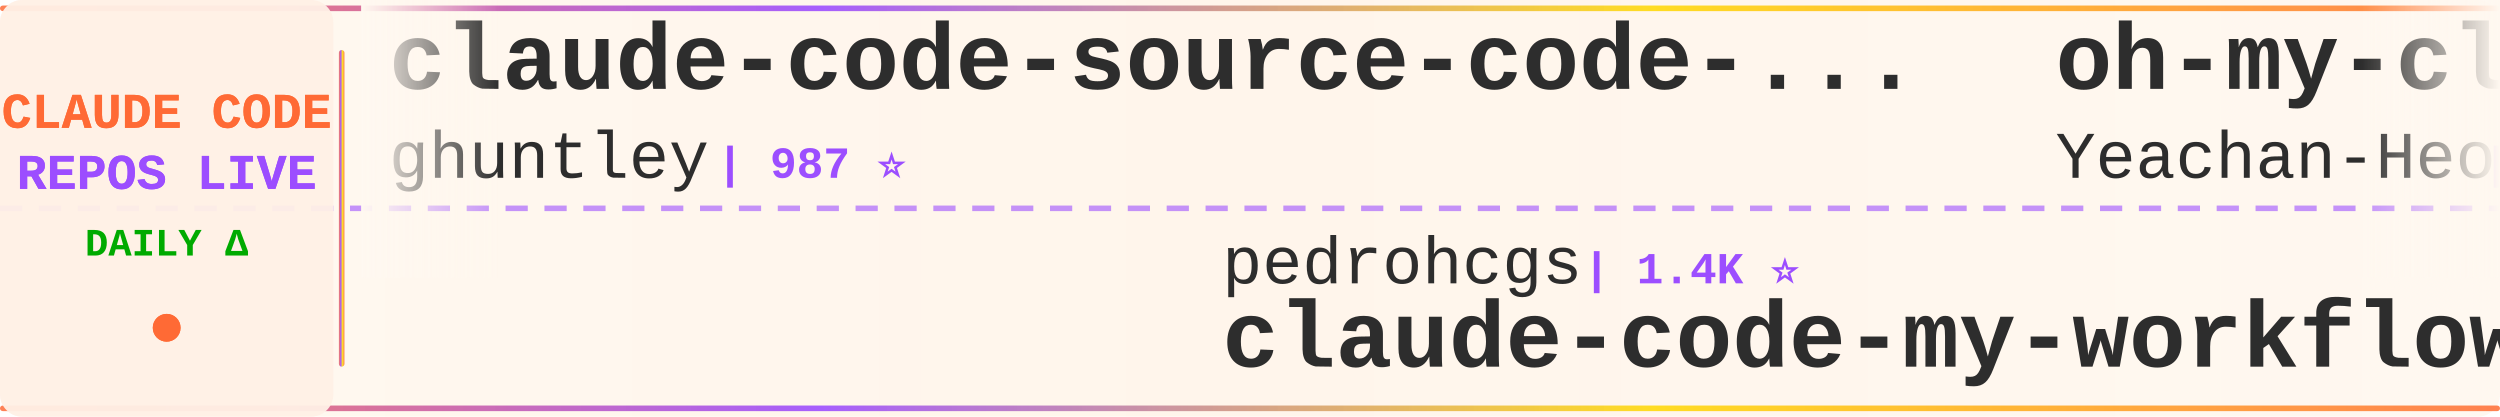
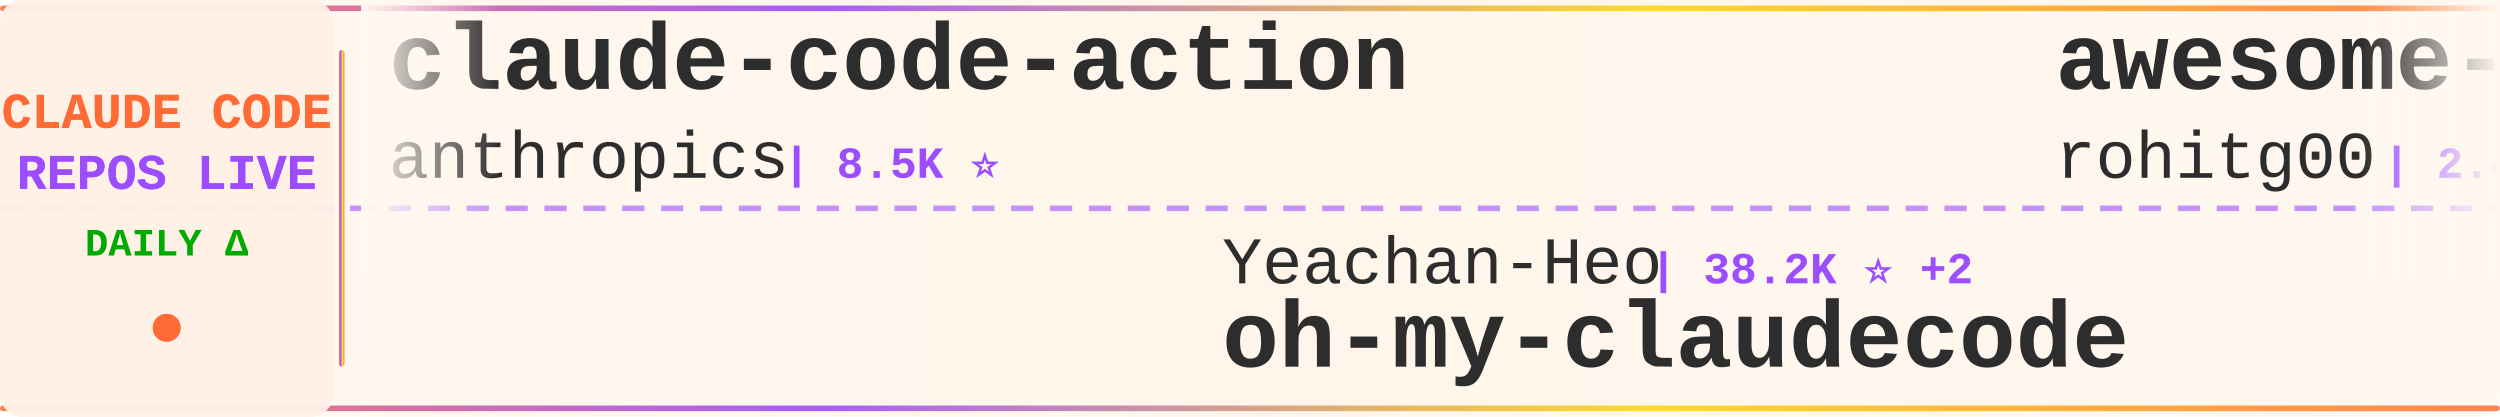
<svg xmlns="http://www.w3.org/2000/svg" width="900" height="150">
  <defs>
    <linearGradient id="tickerBg" x1="0%" y1="0%" x2="100%" y2="0%">
      <stop offset="0%" style="stop-color:#fff8f0;stop-opacity:0.98" />
      <stop offset="50%" style="stop-color:#fff5eb;stop-opacity:1" />
      <stop offset="100%" style="stop-color:#fff8f0;stop-opacity:0.98" />
    </linearGradient>
    <linearGradient id="borderGrad" x1="0%" y1="0%" x2="100%" y2="0%">
      <stop offset="0%" style="stop-color:#FF6B35;stop-opacity:0.85">
        <animate attributeName="stop-opacity" values="0.85;1;0.85" dur="2s" repeatCount="indefinite" />
      </stop>
      <stop offset="33%" style="stop-color:#9C4EFF;stop-opacity:0.9">
        <animate attributeName="stop-opacity" values="0.9;1;0.9" dur="2.2s" repeatCount="indefinite" />
      </stop>
      <stop offset="66%" style="stop-color:#FFD700;stop-opacity:0.85">
        <animate attributeName="stop-opacity" values="0.85;1;0.85" dur="1.8s" repeatCount="indefinite" />
      </stop>
      <stop offset="100%" style="stop-color:#FF6B35;stop-opacity:0.85">
        <animate attributeName="stop-opacity" values="0.85;1;0.85" dur="2s" repeatCount="indefinite" />
      </stop>
    </linearGradient>
    <filter id="textGlow">
      <feGaussianBlur stdDeviation="0.15" result="coloredBlur" />
      <feMerge>
        <feMergeNode in="coloredBlur" />
        <feMergeNode in="SourceGraphic" />
      </feMerge>
    </filter>
    <filter id="metricGlow">
      <feGaussianBlur stdDeviation="0.2" result="coloredBlur" />
      <feMerge>
        <feMergeNode in="coloredBlur" />
        <feMergeNode in="SourceGraphic" />
      </feMerge>
    </filter>
    <linearGradient id="leftFade" x1="0%" y1="0%" x2="100%" y2="0%">
      <stop offset="0%" style="stop-color:#fff8f0;stop-opacity:1" />
      <stop offset="100%" style="stop-color:#fff8f0;stop-opacity:0" />
    </linearGradient>
    <linearGradient id="rightFade" x1="0%" y1="0%" x2="100%" y2="0%">
      <stop offset="0%" style="stop-color:#fff8f0;stop-opacity:0" />
      <stop offset="100%" style="stop-color:#fff8f0;stop-opacity:1" />
    </linearGradient>
  </defs>
  <rect width="900" height="150" fill="url(#tickerBg)" rx="8" />
  <rect x="0" y="2" width="900" height="2" fill="url(#borderGrad)" rx="1" />
  <rect x="0" y="146" width="900" height="2" fill="url(#borderGrad)" rx="1" />
  <line x1="0" y1="75" x2="900" y2="75" stroke="#9C4EFF" stroke-width="2" stroke-dasharray="8 6" opacity="0.6" />
  <rect x="0" y="0" width="120" height="150" fill="#fff0e6" opacity="0.95" rx="8" />
  <text x="60" y="46" font-family="'Courier New', monospace" font-size="18" font-weight="bold" fill="#FF6B35" text-anchor="middle" filter="url(#textGlow)">
    CLAUDE CODE
  </text>
  <text x="60" y="68" font-family="'Courier New', monospace" font-size="18" font-weight="bold" fill="#9C4EFF" text-anchor="middle" filter="url(#textGlow)">
    REPOS LIVE
  </text>
  <text x="60" y="92" font-family="'Courier New', monospace" font-size="14" font-weight="bold" fill="#00aa00" text-anchor="middle">
    DAILY Δ
  </text>
  <circle cx="60" cy="118" r="5" fill="#FF6B35" filter="url(#metricGlow)">
    <animate attributeName="r" values="4;6;4" dur="1.5s" repeatCount="indefinite" />
    <animate attributeName="opacity" values="0.6;1;0.6" dur="1.5s" repeatCount="indefinite" />
  </circle>
  <rect x="122" y="18" width="2" height="114" fill="url(#borderGrad)" rx="1" />
  <clipPath id="tickerClip">
    <rect x="130" y="0" width="770" height="150" />
  </clipPath>
  <g clip-path="url(#tickerClip)">
    <g id="tickerItems">
      <animateTransform attributeName="transform" attributeType="XML" type="translate" from="0 0" to="-3000 0" dur="54s" repeatCount="indefinite" />
      <g transform="translate(0, 0)">
-         <text x="140" y="32" font-family="'Courier New', monospace" font-size="34" font-weight="bold" fill="#2d2d2d">claude-code-source-code-...</text>
-         <text x="140" y="64" font-family="'Courier New', monospace" font-size="24" font-weight="normal" fill="#2d2d2d" opacity="1.0">ghuntley</text>
-         <text x="258" y="64" font-family="'Courier New', monospace" font-size="16" font-weight="bold" fill="#9C4EFF"> | 987 ⭐</text>
+         <text x="140" y="32" font-family="'Courier New', monospace" font-size="34" font-weight="bold" fill="#2d2d2d">claude-code-action</text>
+         <text x="140" y="64" font-family="'Courier New', monospace" font-size="24" font-weight="normal" fill="#2d2d2d" opacity="1.0">anthropics</text>
+         <text x="282" y="64" font-family="'Courier New', monospace" font-size="16" font-weight="bold" fill="#9C4EFF"> | 8.5K ⭐</text>
      </g>
      <g transform="translate(300, 0)">
-         <text x="140" y="102" font-family="'Courier New', monospace" font-size="24" font-weight="normal" fill="#2d2d2d" opacity="1.0">pedrohcgs</text>
-         <text x="270" y="102" font-family="'Courier New', monospace" font-size="16" font-weight="bold" fill="#9C4EFF"> | 1.4K ⭐</text>
-         <text x="140" y="132" font-family="'Courier New', monospace" font-size="34" font-weight="bold" fill="#2d2d2d">claude-code-my-workflow</text>
+         <text x="140" y="102" font-family="'Courier New', monospace" font-size="24" font-weight="normal" fill="#2d2d2d" opacity="1.0">Yeachan-Heo</text>
+         <text x="294" y="102" font-family="'Courier New', monospace" font-size="16" font-weight="bold" fill="#9C4EFF"> | 38.2K ⭐ +2</text>
+         <text x="140" y="132" font-family="'Courier New', monospace" font-size="34" font-weight="bold" fill="#2d2d2d">oh-my-claudecode</text>
      </g>
      <g transform="translate(600, 0)">
-         <text x="140" y="32" font-family="'Courier New', monospace" font-size="34" font-weight="bold" fill="#2d2d2d">oh-my-claudecode</text>
-         <text x="140" y="64" font-family="'Courier New', monospace" font-size="24" font-weight="normal" fill="#2d2d2d" opacity="1.0">Yeachan-Heo</text>
-         <text x="294" y="64" font-family="'Courier New', monospace" font-size="16" font-weight="bold" fill="#9C4EFF"> | 38.2K ⭐ +7</text>
+         <text x="140" y="32" font-family="'Courier New', monospace" font-size="34" font-weight="bold" fill="#2d2d2d">awesome-claude-code-tool...</text>
+         <text x="140" y="64" font-family="'Courier New', monospace" font-size="24" font-weight="normal" fill="#2d2d2d" opacity="1.0">rohitg00</text>
+         <text x="258" y="64" font-family="'Courier New', monospace" font-size="16" font-weight="bold" fill="#9C4EFF"> | 2.4K ⭐ +1</text>
      </g>
      <g transform="translate(900, 0)">
-         <text x="140" y="102" font-family="'Courier New', monospace" font-size="24" font-weight="normal" fill="#2d2d2d" opacity="1.0">jqueryscript</text>
-         <text x="306" y="102" font-family="'Courier New', monospace" font-size="16" font-weight="bold" fill="#9C4EFF"> | 483 ⭐</text>
-         <text x="140" y="132" font-family="'Courier New', monospace" font-size="34" font-weight="bold" fill="#2d2d2d">awesome-claude-code</text>
+         <text x="140" y="102" font-family="'Courier New', monospace" font-size="24" font-weight="normal" fill="#2d2d2d" opacity="1.0">Maciek-roboblog</text>
+         <text x="342" y="102" font-family="'Courier New', monospace" font-size="16" font-weight="bold" fill="#9C4EFF"> | 8.6K ⭐</text>
+         <text x="140" y="132" font-family="'Courier New', monospace" font-size="34" font-weight="bold" fill="#2d2d2d">Claude-Code-Usage-Monito...</text>
      </g>
      <g transform="translate(1200, 0)">
-         <text x="140" y="32" font-family="'Courier New', monospace" font-size="34" font-weight="bold" fill="#2d2d2d">claude-howto</text>
-         <text x="140" y="64" font-family="'Courier New', monospace" font-size="24" font-weight="normal" fill="#2d2d2d" opacity="1.0">luongnv89</text>
-         <text x="270" y="64" font-family="'Courier New', monospace" font-size="16" font-weight="bold" fill="#9C4EFF"> | 40.8K ⭐ +2</text>
+         <text x="140" y="32" font-family="'Courier New', monospace" font-size="34" font-weight="bold" fill="#2d2d2d">claude-code-proxy</text>
+         <text x="140" y="64" font-family="'Courier New', monospace" font-size="24" font-weight="normal" fill="#2d2d2d" opacity="1.0">1rgs</text>
+         <text x="210" y="64" font-family="'Courier New', monospace" font-size="16" font-weight="bold" fill="#9C4EFF"> | 3.7K ⭐</text>
      </g>
      <g transform="translate(1500, 0)">
+         <text x="140" y="102" font-family="'Courier New', monospace" font-size="24" font-weight="normal" fill="#2d2d2d" opacity="1.0">krusemediallc</text>
+         <text x="318" y="102" font-family="'Courier New', monospace" font-size="16" font-weight="bold" fill="#9C4EFF"> | 1.1K ⭐</text>
+         <text x="140" y="132" font-family="'Courier New', monospace" font-size="34" font-weight="bold" fill="#2d2d2d">arcads-claude-code</text>
+       </g>
+       <g transform="translate(1800, 0)">
+         <text x="140" y="32" font-family="'Courier New', monospace" font-size="34" font-weight="bold" fill="#2d2d2d">ClaudeCode</text>
+         <text x="140" y="64" font-family="'Courier New', monospace" font-size="24" font-weight="normal" fill="#2d2d2d" opacity="1.0">guanshan</text>
+         <text x="258" y="64" font-family="'Courier New', monospace" font-size="16" font-weight="bold" fill="#9C4EFF"> | 61 ⭐</text>
+       </g>
+       <g transform="translate(2100, 0)">
        <text x="140" y="102" font-family="'Courier New', monospace" font-size="24" font-weight="normal" fill="#2d2d2d" opacity="1.0">repowise-dev</text>
        <text x="306" y="102" font-family="'Courier New', monospace" font-size="16" font-weight="bold" fill="#9C4EFF"> | 1.2K ⭐</text>
        <text x="140" y="132" font-family="'Courier New', monospace" font-size="34" font-weight="bold" fill="#2d2d2d">claude-code-prompts</text>
      </g>
-       <g transform="translate(1800, 0)">
-         <text x="140" y="32" font-family="'Courier New', monospace" font-size="34" font-weight="bold" fill="#2d2d2d">skills</text>
-         <text x="140" y="64" font-family="'Courier New', monospace" font-size="24" font-weight="normal" fill="#2d2d2d" opacity="1.0">anthropics</text>
-         <text x="282" y="64" font-family="'Courier New', monospace" font-size="16" font-weight="bold" fill="#9C4EFF"> | 165.6K ⭐ +31</text>
-       </g>
-       <g transform="translate(2100, 0)">
-         <text x="140" y="102" font-family="'Courier New', monospace" font-size="24" font-weight="normal" fill="#2d2d2d" opacity="1.0">rohitg00</text>
-         <text x="258" y="102" font-family="'Courier New', monospace" font-size="16" font-weight="bold" fill="#9C4EFF"> | 2.4K ⭐ +1</text>
-         <text x="140" y="132" font-family="'Courier New', monospace" font-size="34" font-weight="bold" fill="#2d2d2d">awesome-claude-code-tool...</text>
-       </g>
      <g transform="translate(2400, 0)">
-         <text x="140" y="32" font-family="'Courier New', monospace" font-size="34" font-weight="bold" fill="#2d2d2d">edmunds-claude-code</text>
-         <text x="140" y="64" font-family="'Courier New', monospace" font-size="24" font-weight="normal" fill="#2d2d2d" opacity="1.0">edmund-io</text>
-         <text x="270" y="64" font-family="'Courier New', monospace" font-size="16" font-weight="bold" fill="#9C4EFF"> | 1.5K ⭐</text>
+         <text x="140" y="32" font-family="'Courier New', monospace" font-size="34" font-weight="bold" fill="#2d2d2d">claude-code-from-source</text>
+         <text x="140" y="64" font-family="'Courier New', monospace" font-size="24" font-weight="normal" fill="#2d2d2d" opacity="1.0">alejandrobalderas</text>
+         <text x="366" y="64" font-family="'Courier New', monospace" font-size="16" font-weight="bold" fill="#9C4EFF"> | 2.7K ⭐</text>
      </g>
      <g transform="translate(2700, 0)">
-         <text x="140" y="102" font-family="'Courier New', monospace" font-size="24" font-weight="normal" fill="#2d2d2d" opacity="1.0">VILA-Lab</text>
-         <text x="258" y="102" font-family="'Courier New', monospace" font-size="16" font-weight="bold" fill="#9C4EFF"> | 2.0K ⭐</text>
-         <text x="140" y="132" font-family="'Courier New', monospace" font-size="34" font-weight="bold" fill="#2d2d2d">Dive-into-Claude-Code</text>
+         <text x="140" y="102" font-family="'Courier New', monospace" font-size="24" font-weight="normal" fill="#2d2d2d" opacity="1.0">FlorianBruniaux</text>
+         <text x="342" y="102" font-family="'Courier New', monospace" font-size="16" font-weight="bold" fill="#9C4EFF"> | 5.6K ⭐</text>
+         <text x="140" y="132" font-family="'Courier New', monospace" font-size="34" font-weight="bold" fill="#2d2d2d">claude-code-ultimate-gui...</text>
      </g>
      <g transform="translate(3000, 0)">
-         <text x="140" y="32" font-family="'Courier New', monospace" font-size="34" font-weight="bold" fill="#2d2d2d">claude-code-source-code-...</text>
-         <text x="140" y="64" font-family="'Courier New', monospace" font-size="24" font-weight="normal" fill="#2d2d2d" opacity="1.0">ghuntley</text>
-         <text x="258" y="64" font-family="'Courier New', monospace" font-size="16" font-weight="bold" fill="#9C4EFF"> | 987 ⭐</text>
+         <text x="140" y="32" font-family="'Courier New', monospace" font-size="34" font-weight="bold" fill="#2d2d2d">claude-code-action</text>
+         <text x="140" y="64" font-family="'Courier New', monospace" font-size="24" font-weight="normal" fill="#2d2d2d" opacity="1.0">anthropics</text>
+         <text x="282" y="64" font-family="'Courier New', monospace" font-size="16" font-weight="bold" fill="#9C4EFF"> | 8.5K ⭐</text>
      </g>
      <g transform="translate(3300, 0)">
-         <text x="140" y="102" font-family="'Courier New', monospace" font-size="24" font-weight="normal" fill="#2d2d2d" opacity="1.0">pedrohcgs</text>
-         <text x="270" y="102" font-family="'Courier New', monospace" font-size="16" font-weight="bold" fill="#9C4EFF"> | 1.4K ⭐</text>
-         <text x="140" y="132" font-family="'Courier New', monospace" font-size="34" font-weight="bold" fill="#2d2d2d">claude-code-my-workflow</text>
+         <text x="140" y="102" font-family="'Courier New', monospace" font-size="24" font-weight="normal" fill="#2d2d2d" opacity="1.0">Yeachan-Heo</text>
+         <text x="294" y="102" font-family="'Courier New', monospace" font-size="16" font-weight="bold" fill="#9C4EFF"> | 38.2K ⭐ +2</text>
+         <text x="140" y="132" font-family="'Courier New', monospace" font-size="34" font-weight="bold" fill="#2d2d2d">oh-my-claudecode</text>
      </g>
      <g transform="translate(3600, 0)">
-         <text x="140" y="32" font-family="'Courier New', monospace" font-size="34" font-weight="bold" fill="#2d2d2d">oh-my-claudecode</text>
-         <text x="140" y="64" font-family="'Courier New', monospace" font-size="24" font-weight="normal" fill="#2d2d2d" opacity="1.0">Yeachan-Heo</text>
-         <text x="294" y="64" font-family="'Courier New', monospace" font-size="16" font-weight="bold" fill="#9C4EFF"> | 38.2K ⭐ +7</text>
+         <text x="140" y="32" font-family="'Courier New', monospace" font-size="34" font-weight="bold" fill="#2d2d2d">awesome-claude-code-tool...</text>
+         <text x="140" y="64" font-family="'Courier New', monospace" font-size="24" font-weight="normal" fill="#2d2d2d" opacity="1.0">rohitg00</text>
+         <text x="258" y="64" font-family="'Courier New', monospace" font-size="16" font-weight="bold" fill="#9C4EFF"> | 2.4K ⭐ +1</text>
      </g>
      <g transform="translate(3900, 0)">
-         <text x="140" y="102" font-family="'Courier New', monospace" font-size="24" font-weight="normal" fill="#2d2d2d" opacity="1.0">jqueryscript</text>
-         <text x="306" y="102" font-family="'Courier New', monospace" font-size="16" font-weight="bold" fill="#9C4EFF"> | 483 ⭐</text>
-         <text x="140" y="132" font-family="'Courier New', monospace" font-size="34" font-weight="bold" fill="#2d2d2d">awesome-claude-code</text>
+         <text x="140" y="102" font-family="'Courier New', monospace" font-size="24" font-weight="normal" fill="#2d2d2d" opacity="1.0">Maciek-roboblog</text>
+         <text x="342" y="102" font-family="'Courier New', monospace" font-size="16" font-weight="bold" fill="#9C4EFF"> | 8.6K ⭐</text>
+         <text x="140" y="132" font-family="'Courier New', monospace" font-size="34" font-weight="bold" fill="#2d2d2d">Claude-Code-Usage-Monito...</text>
      </g>
    </g>
  </g>
  <rect x="130" y="0" width="50" height="100" fill="url(#leftFade)" />
  <rect x="850" y="0" width="50" height="100" fill="url(#rightFade)" />
</svg>
